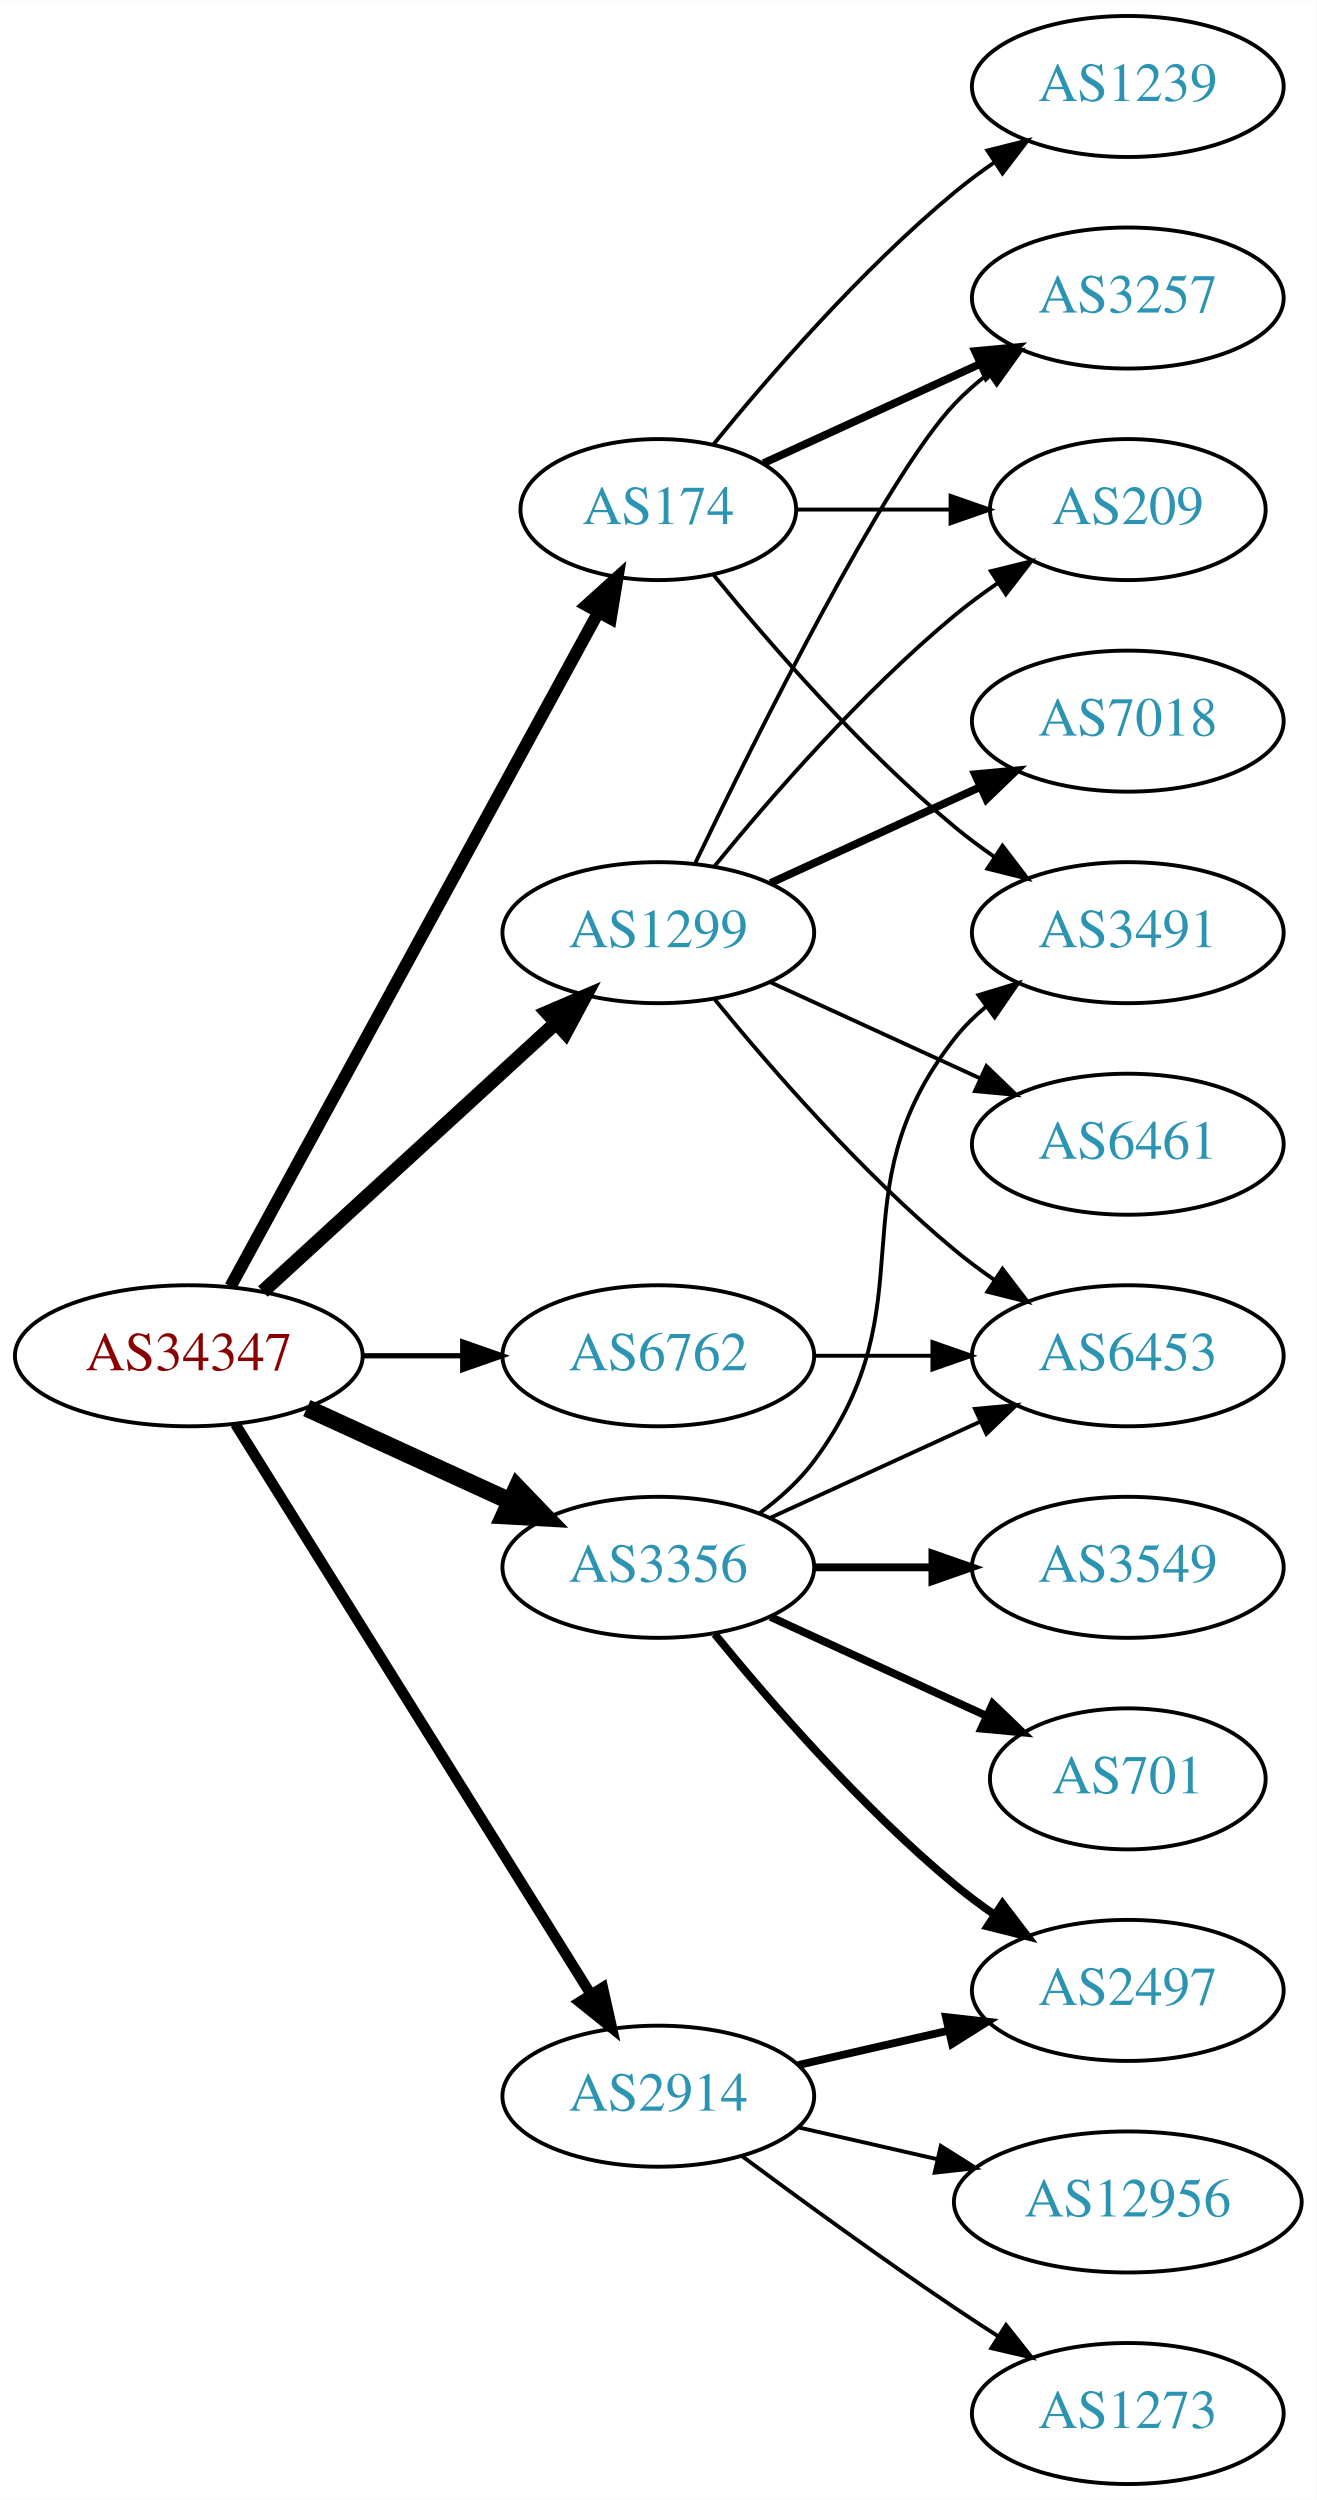
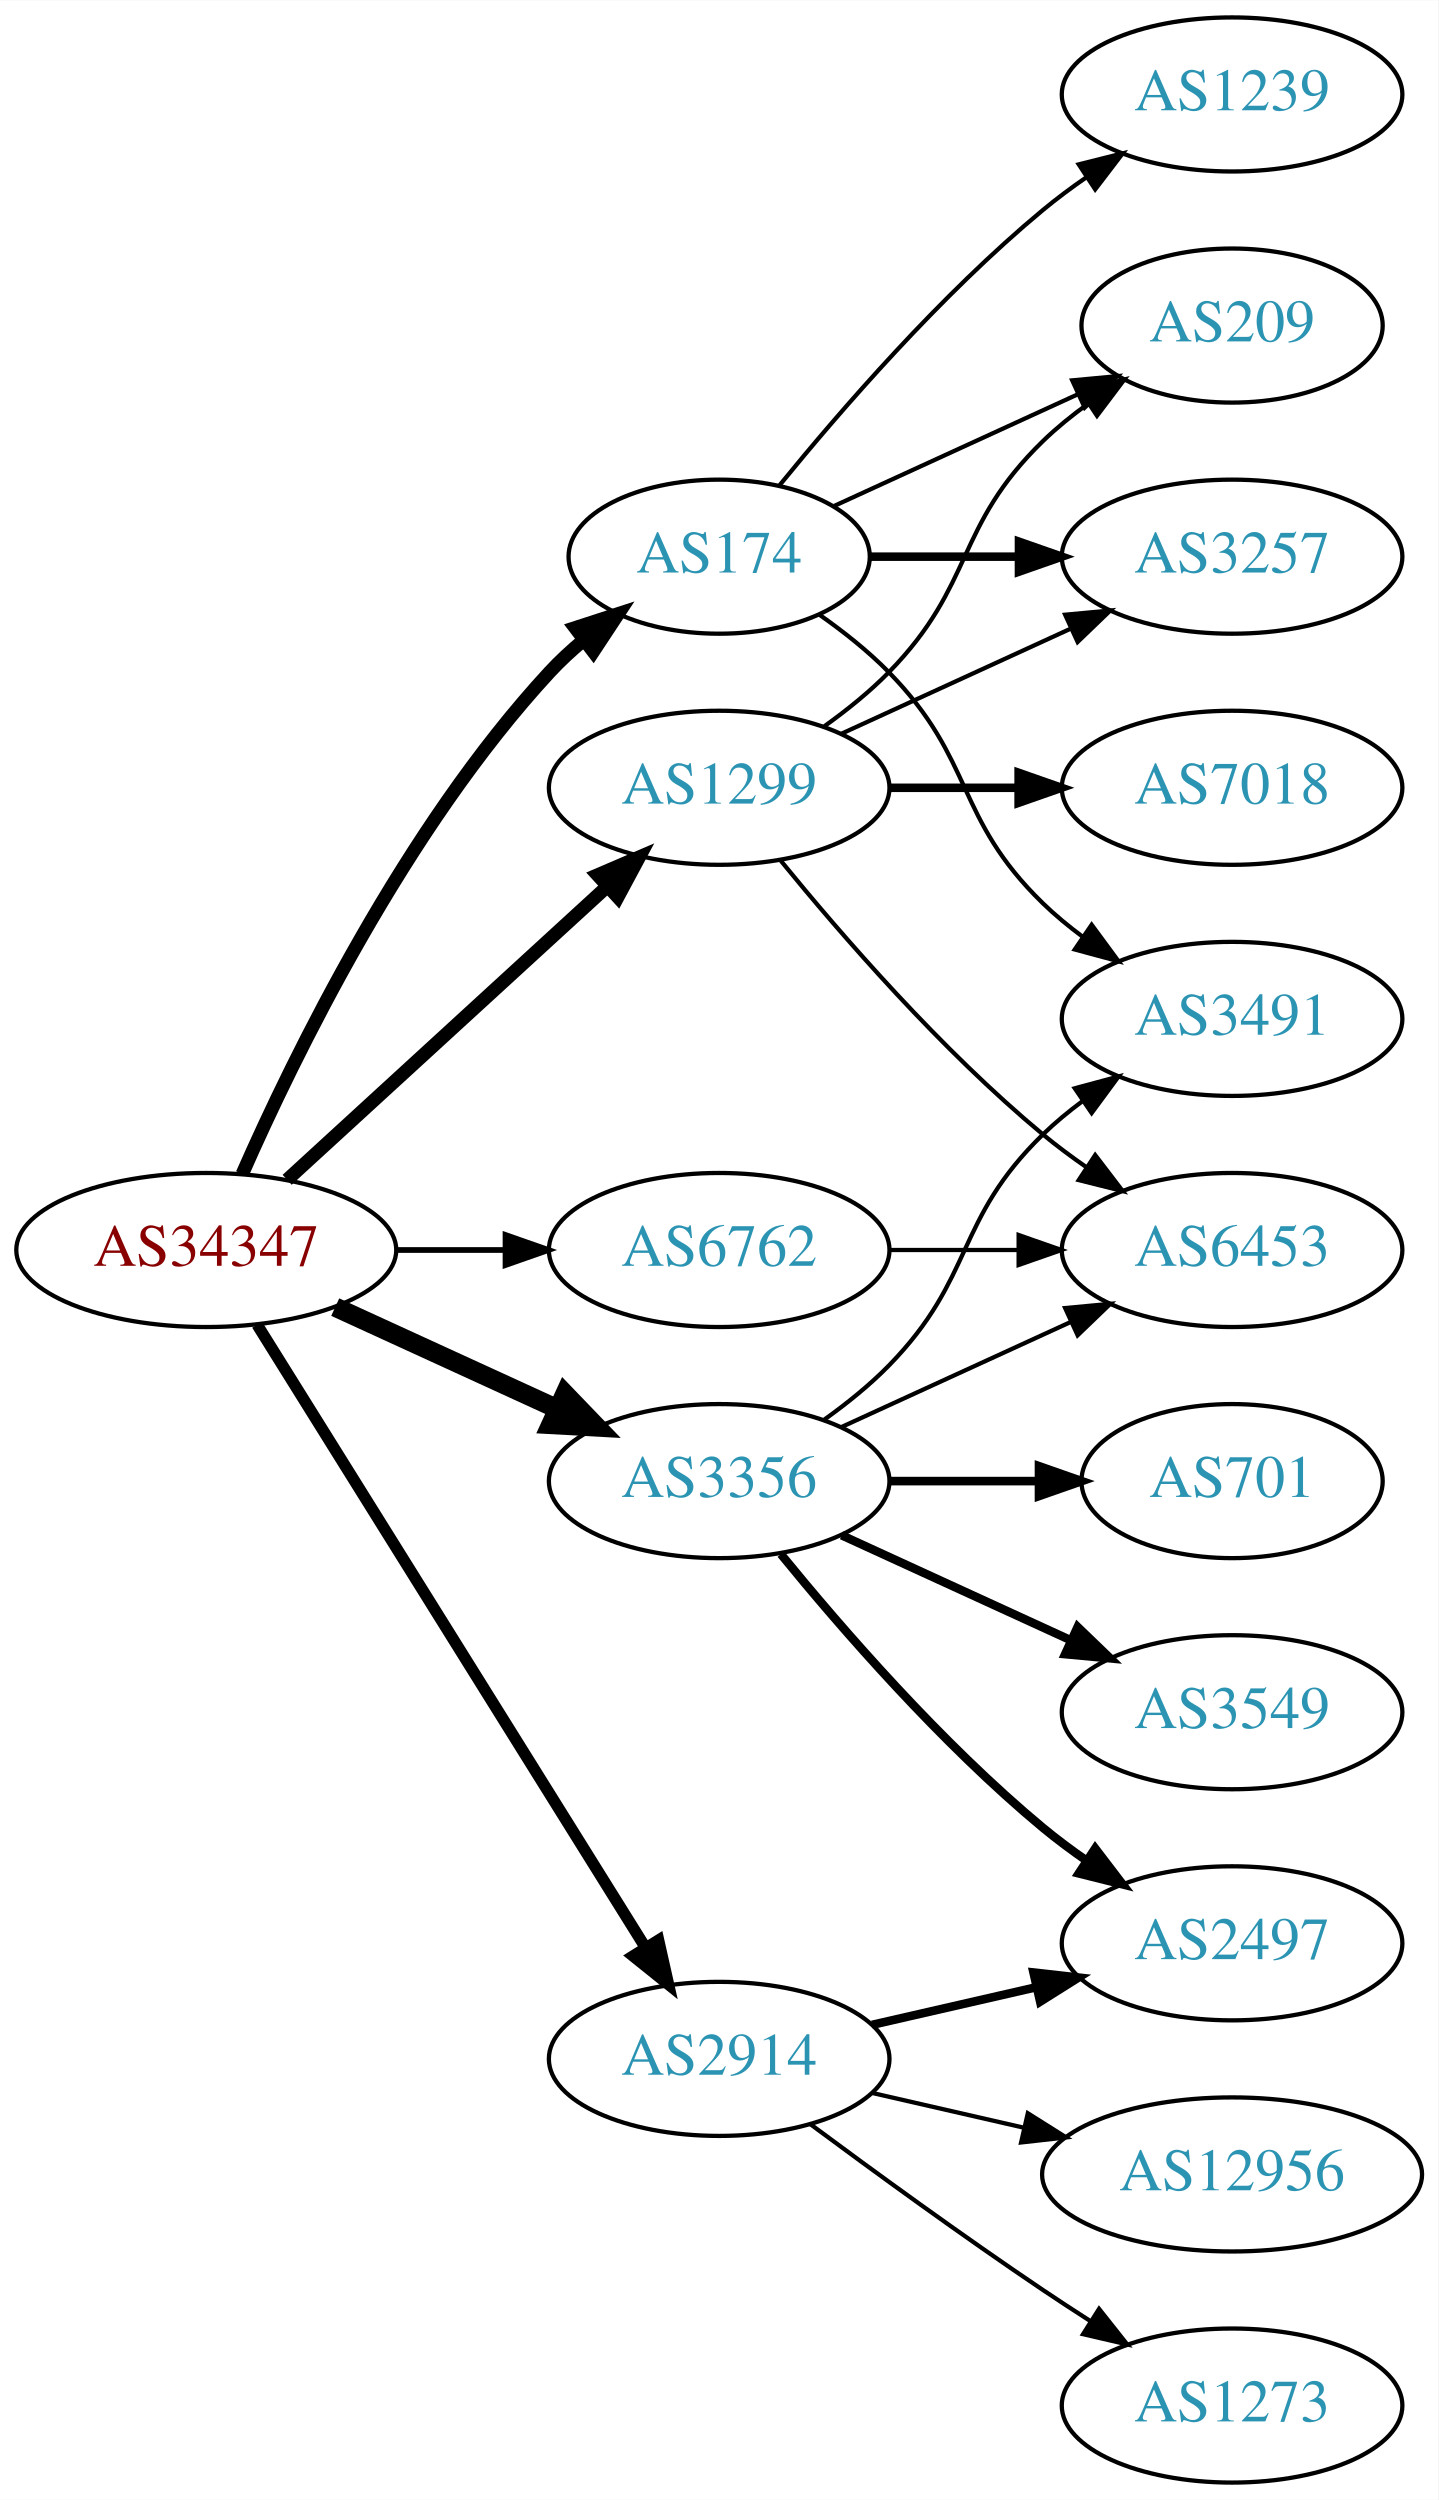
- <svg xmlns="http://www.w3.org/2000/svg" xmlns:xlink="http://www.w3.org/1999/xlink" width="336pt" height="638pt" viewBox="0.00 0.00 336.08 638.00">
-   <g id="graph0" class="graph" transform="scale(1 1) rotate(0) translate(4 634)">
-     <polygon fill="white" stroke="none" points="-4,4 -4,-634 332.077,-634 332.077,4 -4,4" />
+ <svg xmlns="http://www.w3.org/2000/svg" xmlns:xlink="http://www.w3.org/1999/xlink" width="336pt" height="584pt" viewBox="0.00 0.00 336.08 584.00">
+   <g id="graph0" class="graph" transform="scale(1 1) rotate(0) translate(4 580)">
+     <polygon fill="white" stroke="none" points="-4,4 -4,-580 332.077,-580 332.077,4 -4,4" />
    <g id="node1" class="node">
      <g id="a_node1">
        <a xlink:href="/asn/34347" xlink:title="AS34347 ~ Stadtwerke Hall in Tirol GmbH [AT]">
          <ellipse fill="#ffffff" stroke="black" cx="44.196" cy="-288" rx="44.393" ry="18" />
          <text text-anchor="middle" x="44.196" y="-284.3" font-family="Times,serif" font-size="14.00" fill="#880000">AS34347</text>
        </a>
      </g>
    </g>
    <g id="node2" class="node">
      <g id="a_node2">
        <a xlink:href="/asn/174" xlink:title="AS174 ~ Cogent Communications [US]">
-           <ellipse fill="#ffffff" stroke="black" cx="164.039" cy="-504" rx="35.194" ry="18" />
-           <text text-anchor="middle" x="164.039" y="-500.3" font-family="Times,serif" font-size="14.00" fill="#2c94b3">AS174</text>
+           <ellipse fill="#ffffff" stroke="black" cx="164.039" cy="-450" rx="35.194" ry="18" />
+           <text text-anchor="middle" x="164.039" y="-446.3" font-family="Times,serif" font-size="14.00" fill="#2c94b3">AS174</text>
        </a>
      </g>
    </g>
    <g id="edge1" class="edge">
-       <path fill="none" stroke="black" stroke-width="3.15" d="M54.84,-305.676C75.573,-343.679 124.476,-433.316 148.794,-477.89" />
-       <polygon fill="black" stroke="black" stroke-width="3.15" points="145.729,-479.581 153.591,-486.683 151.874,-476.228 145.729,-479.581" />
+       <path fill="none" stroke="black" stroke-width="3.15" d="M52.612,-305.761C64.68,-333.183 90.651,-386.473 124.392,-423 126.798,-425.604 129.495,-428.1 132.318,-430.449" />
+       <polygon fill="black" stroke="black" stroke-width="3.15" points="130.386,-433.378 140.462,-436.653 134.627,-427.809 130.386,-433.378" />
    </g>
    <g id="node3" class="node">
      <g id="a_node3">
        <a xlink:href="/asn/1299" xlink:title="AS1299 ~ Telia Carrier [EU]">
          <ellipse fill="#ffffff" stroke="black" cx="164.039" cy="-396" rx="39.794" ry="18" />
          <text text-anchor="middle" x="164.039" y="-392.3" font-family="Times,serif" font-size="14.00" fill="#2c94b3">AS1299</text>
        </a>
      </g>
    </g>
    <g id="edge2" class="edge">
-       <path fill="none" stroke="black" stroke-width="3.6" d="M63.094,-304.403C83.022,-322.667 115.38,-352.322 137.857,-372.921" />
-       <polygon fill="black" stroke="black" stroke-width="3.6" points="135.622,-375.62 145.359,-379.797 140.351,-370.46 135.622,-375.62" />
+       <path fill="none" stroke="black" stroke-width="3.15" d="M63.094,-304.403C83.022,-322.667 115.38,-352.322 137.857,-372.921" />
+       <polygon fill="black" stroke="black" stroke-width="3.15" points="135.622,-375.62 145.359,-379.797 140.351,-370.46 135.622,-375.62" />
    </g>
    <g id="node4" class="node">
      <g id="a_node4">
        <a xlink:href="/asn/2914" xlink:title="AS2914 ~ NTT America, Inc. [US]">
          <ellipse fill="#ffffff" stroke="black" cx="164.039" cy="-99" rx="39.794" ry="18" />
          <text text-anchor="middle" x="164.039" y="-95.3" font-family="Times,serif" font-size="14.00" fill="#2c94b3">AS2914</text>
        </a>
      </g>
    </g>
    <g id="edge3" class="edge">
      <path fill="none" stroke="black" stroke-width="2.7" d="M56.071,-270.558C76.855,-237.225 122.315,-164.314 146.744,-125.134" />
      <polygon fill="black" stroke="black" stroke-width="2.7" points="149.869,-126.737 152.19,-116.4 143.929,-123.034 149.869,-126.737" />
    </g>
    <g id="node5" class="node">
      <g id="a_node5">
        <a xlink:href="/asn/3356" xlink:title="AS3356 ~ Level 3 Parent, LLC [US]">
          <ellipse fill="#ffffff" stroke="black" cx="164.039" cy="-234" rx="39.794" ry="18" />
          <text text-anchor="middle" x="164.039" y="-230.3" font-family="Times,serif" font-size="14.00" fill="#2c94b3">AS3356</text>
        </a>
      </g>
    </g>
    <g id="edge4" class="edge">
      <path fill="none" stroke="black" stroke-width="4.5" d="M74.326,-274.652C89.937,-267.498 109.335,-258.609 126.007,-250.97" />
      <polygon fill="black" stroke="black" stroke-width="4.5" points="128.008,-254.384 135.459,-246.638 124.727,-247.225 128.008,-254.384" />
    </g>
    <g id="node6" class="node">
      <g id="a_node6">
        <a xlink:href="/asn/6762" xlink:title="AS6762 ~ TELECOM ITALIA SPARKLE S.p.A. [IT]">
          <ellipse fill="#ffffff" stroke="black" cx="164.039" cy="-288" rx="39.794" ry="18" />
          <text text-anchor="middle" x="164.039" y="-284.3" font-family="Times,serif" font-size="14.00" fill="#2c94b3">AS6762</text>
        </a>
      </g>
    </g>
    <g id="edge5" class="edge">
      <path fill="none" stroke="black" stroke-width="1.35" d="M88.407,-288C96.72,-288 105.482,-288 113.965,-288" />
      <polygon fill="black" stroke="black" stroke-width="1.35" points="114.123,-291.5 124.123,-288 114.123,-284.5 114.123,-291.5" />
    </g>
    <g id="node7" class="node">
      <g id="a_node7">
-         <a xlink:href="/asn/3491" xlink:title="AS3491 ~ PCCW Global, Inc. [US]">
-           <ellipse fill="#ffffff" stroke="black" cx="283.881" cy="-396" rx="39.794" ry="18" />
-           <text text-anchor="middle" x="283.881" y="-392.3" font-family="Times,serif" font-size="14.00" fill="#2c94b3">AS3491</text>
+         <a xlink:href="/asn/1239" xlink:title="AS1239 ~ Sprint [US]">
+           <ellipse fill="#ffffff" stroke="black" cx="283.881" cy="-558" rx="39.794" ry="18" />
+           <text text-anchor="middle" x="283.881" y="-554.3" font-family="Times,serif" font-size="14.00" fill="#2c94b3">AS1239</text>
        </a>
      </g>
    </g>
    <g id="edge6" class="edge">
-       <path fill="none" stroke="black" d="M178.196,-487.257C192.281,-469.961 215.84,-442.777 239.685,-423 242.901,-420.332 246.402,-417.73 249.972,-415.259" />
-       <polygon fill="black" stroke="black" points="251.896,-418.183 258.329,-409.764 248.05,-412.334 251.896,-418.183" />
+       <path fill="none" stroke="black" d="M178.196,-466.743C192.281,-484.039 215.84,-511.223 239.685,-531 242.901,-533.668 246.402,-536.27 249.972,-538.741" />
+       <polygon fill="black" stroke="black" points="248.05,-541.666 258.329,-544.236 251.896,-535.817 248.05,-541.666" />
    </g>
    <g id="node8" class="node">
      <g id="a_node8">
-         <a xlink:href="/asn/3257" xlink:title="AS3257 ~ GTT [DE]">
-           <ellipse fill="#ffffff" stroke="black" cx="283.881" cy="-558" rx="39.794" ry="18" />
-           <text text-anchor="middle" x="283.881" y="-554.3" font-family="Times,serif" font-size="14.00" fill="#2c94b3">AS3257</text>
+         <a xlink:href="/asn/3491" xlink:title="AS3491 ~ PCCW Global, Inc. [US]">
+           <ellipse fill="#ffffff" stroke="black" cx="283.881" cy="-342" rx="39.794" ry="18" />
+           <text text-anchor="middle" x="283.881" y="-338.3" font-family="Times,serif" font-size="14.00" fill="#2c94b3">AS3491</text>
        </a>
      </g>
    </g>
    <g id="edge7" class="edge">
-       <path fill="none" stroke="black" stroke-width="2" d="M190.9,-515.851C207.02,-523.238 228.023,-532.862 245.888,-541.048" />
-       <polygon fill="black" stroke="black" stroke-width="2" points="244.89,-544.441 255.439,-545.425 247.806,-538.077 244.89,-544.441" />
+       <path fill="none" stroke="black" d="M187.422,-436.468C193.063,-432.51 198.877,-427.914 203.685,-423 223.858,-402.383 218.992,-389.094 239.685,-369 242.53,-366.237 245.704,-363.614 249.004,-361.166" />
+       <polygon fill="black" stroke="black" points="251.07,-363.994 257.352,-355.462 247.121,-358.214 251.07,-363.994" />
    </g>
    <g id="node9" class="node">
      <g id="a_node9">
-         <a xlink:href="/asn/1239" xlink:title="AS1239 ~ Sprint [US]">
-           <ellipse fill="#ffffff" stroke="black" cx="283.881" cy="-612" rx="39.794" ry="18" />
-           <text text-anchor="middle" x="283.881" y="-608.3" font-family="Times,serif" font-size="14.00" fill="#2c94b3">AS1239</text>
+         <a xlink:href="/asn/3257" xlink:title="AS3257 ~ GTT [DE]">
+           <ellipse fill="#ffffff" stroke="black" cx="283.881" cy="-450" rx="39.794" ry="18" />
+           <text text-anchor="middle" x="283.881" y="-446.3" font-family="Times,serif" font-size="14.00" fill="#2c94b3">AS3257</text>
        </a>
      </g>
    </g>
    <g id="edge8" class="edge">
-       <path fill="none" stroke="black" d="M178.196,-520.743C192.281,-538.039 215.84,-565.223 239.685,-585 242.901,-587.668 246.402,-590.27 249.972,-592.741" />
-       <polygon fill="black" stroke="black" points="248.05,-595.666 258.329,-598.236 251.896,-589.817 248.05,-595.666" />
+       <path fill="none" stroke="black" stroke-width="2" d="M199.44,-450C210.264,-450 222.432,-450 234.059,-450" />
+       <polygon fill="black" stroke="black" stroke-width="2" points="234.09,-453.5 244.09,-450 234.09,-446.5 234.09,-453.5" />
    </g>
    <g id="node10" class="node">
      <g id="a_node10">
        <a xlink:href="/asn/209" xlink:title="AS209 ~ CenturyLink Communications, LLC [US]">
          <ellipse fill="#ffffff" stroke="black" cx="283.881" cy="-504" rx="35.194" ry="18" />
          <text text-anchor="middle" x="283.881" y="-500.3" font-family="Times,serif" font-size="14.00" fill="#2c94b3">AS209</text>
        </a>
      </g>
    </g>
    <g id="edge9" class="edge">
-       <path fill="none" stroke="black" d="M199.44,-504C211.662,-504 225.597,-504 238.533,-504" />
-       <polygon fill="black" stroke="black" points="238.64,-507.5 248.64,-504 238.64,-500.5 238.64,-507.5" />
-     </g>
-     <g id="edge12" class="edge">
-       <path fill="none" stroke="black" d="M173.386,-413.595C188.853,-445.732 221.998,-512.34 239.685,-531 242.271,-533.728 245.188,-536.294 248.257,-538.677" />
-       <polygon fill="black" stroke="black" points="246.411,-541.658 256.605,-544.543 250.435,-535.93 246.411,-541.658" />
-     </g>
-     <g id="edge14" class="edge">
-       <path fill="none" stroke="black" d="M178.458,-413.065C192.572,-430.375 215.987,-457.345 239.685,-477 243.148,-479.872 246.941,-482.669 250.795,-485.308" />
-       <polygon fill="black" stroke="black" points="248.938,-488.275 259.228,-490.797 252.757,-482.408 248.938,-488.275" />
+       <path fill="none" stroke="black" d="M190.9,-461.851C207.631,-469.518 229.621,-479.594 247.905,-487.972" />
+       <polygon fill="black" stroke="black" points="246.531,-491.193 257.08,-492.177 249.448,-484.829 246.531,-491.193" />
+     </g>
+     <g id="edge11" class="edge">
+       <path fill="none" stroke="black" d="M192.667,-408.661C208.624,-415.973 228.895,-425.261 246.178,-433.181" />
+       <polygon fill="black" stroke="black" points="244.876,-436.435 255.425,-437.419 247.793,-430.071 244.876,-436.435" />
+     </g>
+     <g id="edge13" class="edge">
+       <path fill="none" stroke="black" d="M188.633,-410.389C193.889,-414.148 199.22,-418.437 203.685,-423 223.858,-443.617 218.992,-456.906 239.685,-477 242.913,-480.134 246.564,-483.089 250.342,-485.812" />
+       <polygon fill="black" stroke="black" points="248.44,-488.75 258.702,-491.383 252.321,-482.925 248.44,-488.75" />
    </g>
    <g id="node11" class="node">
      <g id="a_node11">
        <a xlink:href="/asn/7018" xlink:title="AS7018 ~ AT&amp;T Services, Inc. [US]">
-           <ellipse fill="#ffffff" stroke="black" cx="283.881" cy="-450" rx="39.794" ry="18" />
-           <text text-anchor="middle" x="283.881" y="-446.3" font-family="Times,serif" font-size="14.00" fill="#2c94b3">AS7018</text>
+           <ellipse fill="#ffffff" stroke="black" cx="283.881" cy="-396" rx="39.794" ry="18" />
+           <text text-anchor="middle" x="283.881" y="-392.3" font-family="Times,serif" font-size="14.00" fill="#2c94b3">AS7018</text>
        </a>
      </g>
    </g>
    <g id="edge10" class="edge">
-       <path fill="none" stroke="black" stroke-width="2" d="M192.667,-408.661C208.624,-415.973 228.895,-425.261 246.178,-433.181" />
-       <polygon fill="black" stroke="black" stroke-width="2" points="244.876,-436.435 255.425,-437.419 247.793,-430.071 244.876,-436.435" />
+       <path fill="none" stroke="black" stroke-width="2" d="M203.951,-396C213.505,-396 223.854,-396 233.817,-396" />
+       <polygon fill="black" stroke="black" stroke-width="2" points="234.009,-399.5 244.009,-396 234.009,-392.5 234.009,-399.5" />
    </g>
    <g id="node12" class="node">
      <g id="a_node12">
-         <a xlink:href="/asn/6461" xlink:title="AS6461 ~ Zayo Bandwidth [US]">
-           <ellipse fill="#ffffff" stroke="black" cx="283.881" cy="-342" rx="39.794" ry="18" />
-           <text text-anchor="middle" x="283.881" y="-338.3" font-family="Times,serif" font-size="14.00" fill="#2c94b3">AS6461</text>
-         </a>
-       </g>
-     </g>
-     <g id="edge11" class="edge">
-       <path fill="none" stroke="black" d="M192.667,-383.339C208.624,-376.027 228.895,-366.739 246.178,-358.819" />
-       <polygon fill="black" stroke="black" points="247.793,-361.929 255.425,-354.581 244.876,-355.565 247.793,-361.929" />
-     </g>
-     <g id="node13" class="node">
-       <g id="a_node13">
        <a xlink:href="/asn/6453" xlink:title="AS6453 ~ TATA COMMUNICATIONS (AMERICA) INC [US]">
          <ellipse fill="#ffffff" stroke="black" cx="283.881" cy="-288" rx="39.794" ry="18" />
          <text text-anchor="middle" x="283.881" y="-284.3" font-family="Times,serif" font-size="14.00" fill="#2c94b3">AS6453</text>
        </a>
      </g>
    </g>
-     <g id="edge13" class="edge">
+     <g id="edge12" class="edge">
      <path fill="none" stroke="black" d="M178.458,-378.935C192.572,-361.625 215.987,-334.655 239.685,-315 242.901,-312.332 246.402,-309.73 249.972,-307.259" />
      <polygon fill="black" stroke="black" points="251.896,-310.183 258.329,-301.764 248.05,-304.334 251.896,-310.183" />
    </g>
-     <g id="node14" class="node">
-       <g id="a_node14">
+     <g id="node13" class="node">
+       <g id="a_node13">
        <a xlink:href="/asn/2497" xlink:title="AS2497 ~ Internet Initiative Japan Inc. [JP]">
          <ellipse fill="#ffffff" stroke="black" cx="283.881" cy="-126" rx="39.794" ry="18" />
          <text text-anchor="middle" x="283.881" y="-122.3" font-family="Times,serif" font-size="14.00" fill="#2c94b3">AS2497</text>
        </a>
      </g>
    </g>
-     <g id="edge15" class="edge">
+     <g id="edge14" class="edge">
      <path fill="none" stroke="black" stroke-width="2" d="M199.758,-106.955C211.758,-109.704 225.379,-112.825 238.071,-115.733" />
      <polygon fill="black" stroke="black" stroke-width="2" points="237.474,-119.187 248.003,-118.009 239.037,-112.364 237.474,-119.187" />
+     </g>
+     <g id="node14" class="node">
+       <g id="a_node14">
+         <a xlink:href="/asn/1273" xlink:title="AS1273 ~ Vodafone Group PLC [EU]">
+           <ellipse fill="#ffffff" stroke="black" cx="283.881" cy="-18" rx="39.794" ry="18" />
+           <text text-anchor="middle" x="283.881" y="-14.3" font-family="Times,serif" font-size="14.00" fill="#2c94b3">AS1273</text>
+         </a>
+       </g>
+     </g>
+     <g id="edge15" class="edge">
+       <path fill="none" stroke="black" d="M185.369,-83.723C200.231,-72.696 220.976,-57.593 239.685,-45 243.234,-42.611 246.984,-40.161 250.733,-37.758" />
+       <polygon fill="black" stroke="black" points="252.801,-40.591 259.381,-32.288 249.059,-34.675 252.801,-40.591" />
    </g>
    <g id="node15" class="node">
      <g id="a_node15">
        <a xlink:href="/asn/12956" xlink:title="AS12956 ~ TELXIUS [ES]">
          <ellipse fill="#ffffff" stroke="black" cx="283.881" cy="-72" rx="44.393" ry="18" />
          <text text-anchor="middle" x="283.881" y="-68.3" font-family="Times,serif" font-size="14.00" fill="#2c94b3">AS12956</text>
        </a>
      </g>
    </g>
    <g id="edge16" class="edge">
      <path fill="none" stroke="black" d="M199.758,-91.045C210.896,-88.493 223.432,-85.621 235.325,-82.896" />
      <polygon fill="black" stroke="black" points="236.153,-86.297 245.119,-80.652 234.59,-79.474 236.153,-86.297" />
    </g>
-     <g id="node16" class="node">
-       <g id="a_node16">
-         <a xlink:href="/asn/1273" xlink:title="AS1273 ~ Vodafone Group PLC [EU]">
-           <ellipse fill="#ffffff" stroke="black" cx="283.881" cy="-18" rx="39.794" ry="18" />
-           <text text-anchor="middle" x="283.881" y="-14.3" font-family="Times,serif" font-size="14.00" fill="#2c94b3">AS1273</text>
-         </a>
-       </g>
-     </g>
-     <g id="edge17" class="edge">
-       <path fill="none" stroke="black" d="M185.369,-83.723C200.231,-72.696 220.976,-57.593 239.685,-45 243.234,-42.611 246.984,-40.161 250.733,-37.758" />
-       <polygon fill="black" stroke="black" points="252.801,-40.591 259.381,-32.288 249.059,-34.675 252.801,-40.591" />
-     </g>
-     <g id="edge22" class="edge">
-       <path fill="none" stroke="black" d="M189.969,-247.882C195.046,-251.611 199.964,-256.016 203.685,-261 233.957,-301.542 208.386,-329.246 239.685,-369 242.01,-371.953 244.754,-374.67 247.713,-377.147" />
-       <polygon fill="black" stroke="black" points="245.772,-380.064 255.91,-383.145 249.906,-374.415 245.772,-380.064" />
+     <g id="edge20" class="edge">
+       <path fill="none" stroke="black" d="M188.633,-248.389C193.889,-252.148 199.22,-256.437 203.685,-261 223.858,-281.617 218.992,-294.906 239.685,-315 242.53,-317.763 245.704,-320.386 249.004,-322.834" />
+       <polygon fill="black" stroke="black" points="247.121,-325.786 257.352,-328.538 251.07,-320.006 247.121,-325.786" />
    </g>
    <g id="edge21" class="edge">
      <path fill="none" stroke="black" d="M192.667,-246.661C208.624,-253.973 228.895,-263.261 246.178,-271.181" />
      <polygon fill="black" stroke="black" points="244.876,-274.435 255.425,-275.419 247.793,-268.071 244.876,-274.435" />
    </g>
    <g id="edge18" class="edge">
      <path fill="none" stroke="black" stroke-width="2" d="M178.458,-216.935C192.572,-199.625 215.987,-172.655 239.685,-153 242.901,-150.332 246.402,-147.73 249.972,-145.259" />
      <polygon fill="black" stroke="black" stroke-width="2" points="251.896,-148.183 258.329,-139.764 248.05,-142.334 251.896,-148.183" />
    </g>
+     <g id="node16" class="node">
+       <g id="a_node16">
+         <a xlink:href="/asn/3549" xlink:title="AS3549 ~ Level 3 Parent, LLC [US]">
+           <ellipse fill="#ffffff" stroke="black" cx="283.881" cy="-180" rx="39.794" ry="18" />
+           <text text-anchor="middle" x="283.881" y="-176.3" font-family="Times,serif" font-size="14.00" fill="#2c94b3">AS3549</text>
+         </a>
+       </g>
+     </g>
+     <g id="edge17" class="edge">
+       <path fill="none" stroke="black" stroke-width="2" d="M192.667,-221.339C208.624,-214.027 228.895,-204.739 246.178,-196.819" />
+       <polygon fill="black" stroke="black" stroke-width="2" points="247.793,-199.929 255.425,-192.581 244.876,-193.565 247.793,-199.929" />
+     </g>
    <g id="node17" class="node">
      <g id="a_node17">
-         <a xlink:href="/asn/3549" xlink:title="AS3549 ~ Level 3 Parent, LLC [US]">
-           <ellipse fill="#ffffff" stroke="black" cx="283.881" cy="-234" rx="39.794" ry="18" />
-           <text text-anchor="middle" x="283.881" y="-230.3" font-family="Times,serif" font-size="14.00" fill="#2c94b3">AS3549</text>
+         <a xlink:href="/asn/701" xlink:title="AS701 ~ UUNET [US]">
+           <ellipse fill="#ffffff" stroke="black" cx="283.881" cy="-234" rx="35.194" ry="18" />
+           <text text-anchor="middle" x="283.881" y="-230.3" font-family="Times,serif" font-size="14.00" fill="#2c94b3">AS701</text>
        </a>
      </g>
    </g>
    <g id="edge19" class="edge">
-       <path fill="none" stroke="black" stroke-width="2" d="M203.951,-234C213.505,-234 223.854,-234 233.817,-234" />
-       <polygon fill="black" stroke="black" stroke-width="2" points="234.009,-237.5 244.009,-234 234.009,-230.5 234.009,-237.5" />
-     </g>
-     <g id="node18" class="node">
-       <g id="a_node18">
-         <a xlink:href="/asn/701" xlink:title="AS701 ~ UUNET [US]">
-           <ellipse fill="#ffffff" stroke="black" cx="283.881" cy="-180" rx="35.194" ry="18" />
-           <text text-anchor="middle" x="283.881" y="-176.3" font-family="Times,serif" font-size="14.00" fill="#2c94b3">AS701</text>
-         </a>
-       </g>
-     </g>
-     <g id="edge20" class="edge">
-       <path fill="none" stroke="black" stroke-width="2" d="M192.667,-221.339C209.084,-213.817 230.065,-204.202 247.662,-196.139" />
-       <polygon fill="black" stroke="black" stroke-width="2" points="249.407,-199.189 257.04,-191.842 246.49,-192.826 249.407,-199.189" />
-     </g>
-     <g id="edge23" class="edge">
+       <path fill="none" stroke="black" stroke-width="2" d="M203.951,-234C215.038,-234 227.198,-234 238.58,-234" />
+       <polygon fill="black" stroke="black" stroke-width="2" points="238.762,-237.5 248.762,-234 238.762,-230.5 238.762,-237.5" />
+     </g>
+     <g id="edge22" class="edge">
      <path fill="none" stroke="black" d="M203.951,-288C213.505,-288 223.854,-288 233.817,-288" />
      <polygon fill="black" stroke="black" points="234.009,-291.5 244.009,-288 234.009,-284.5 234.009,-291.5" />
    </g>
  </g>
</svg>
